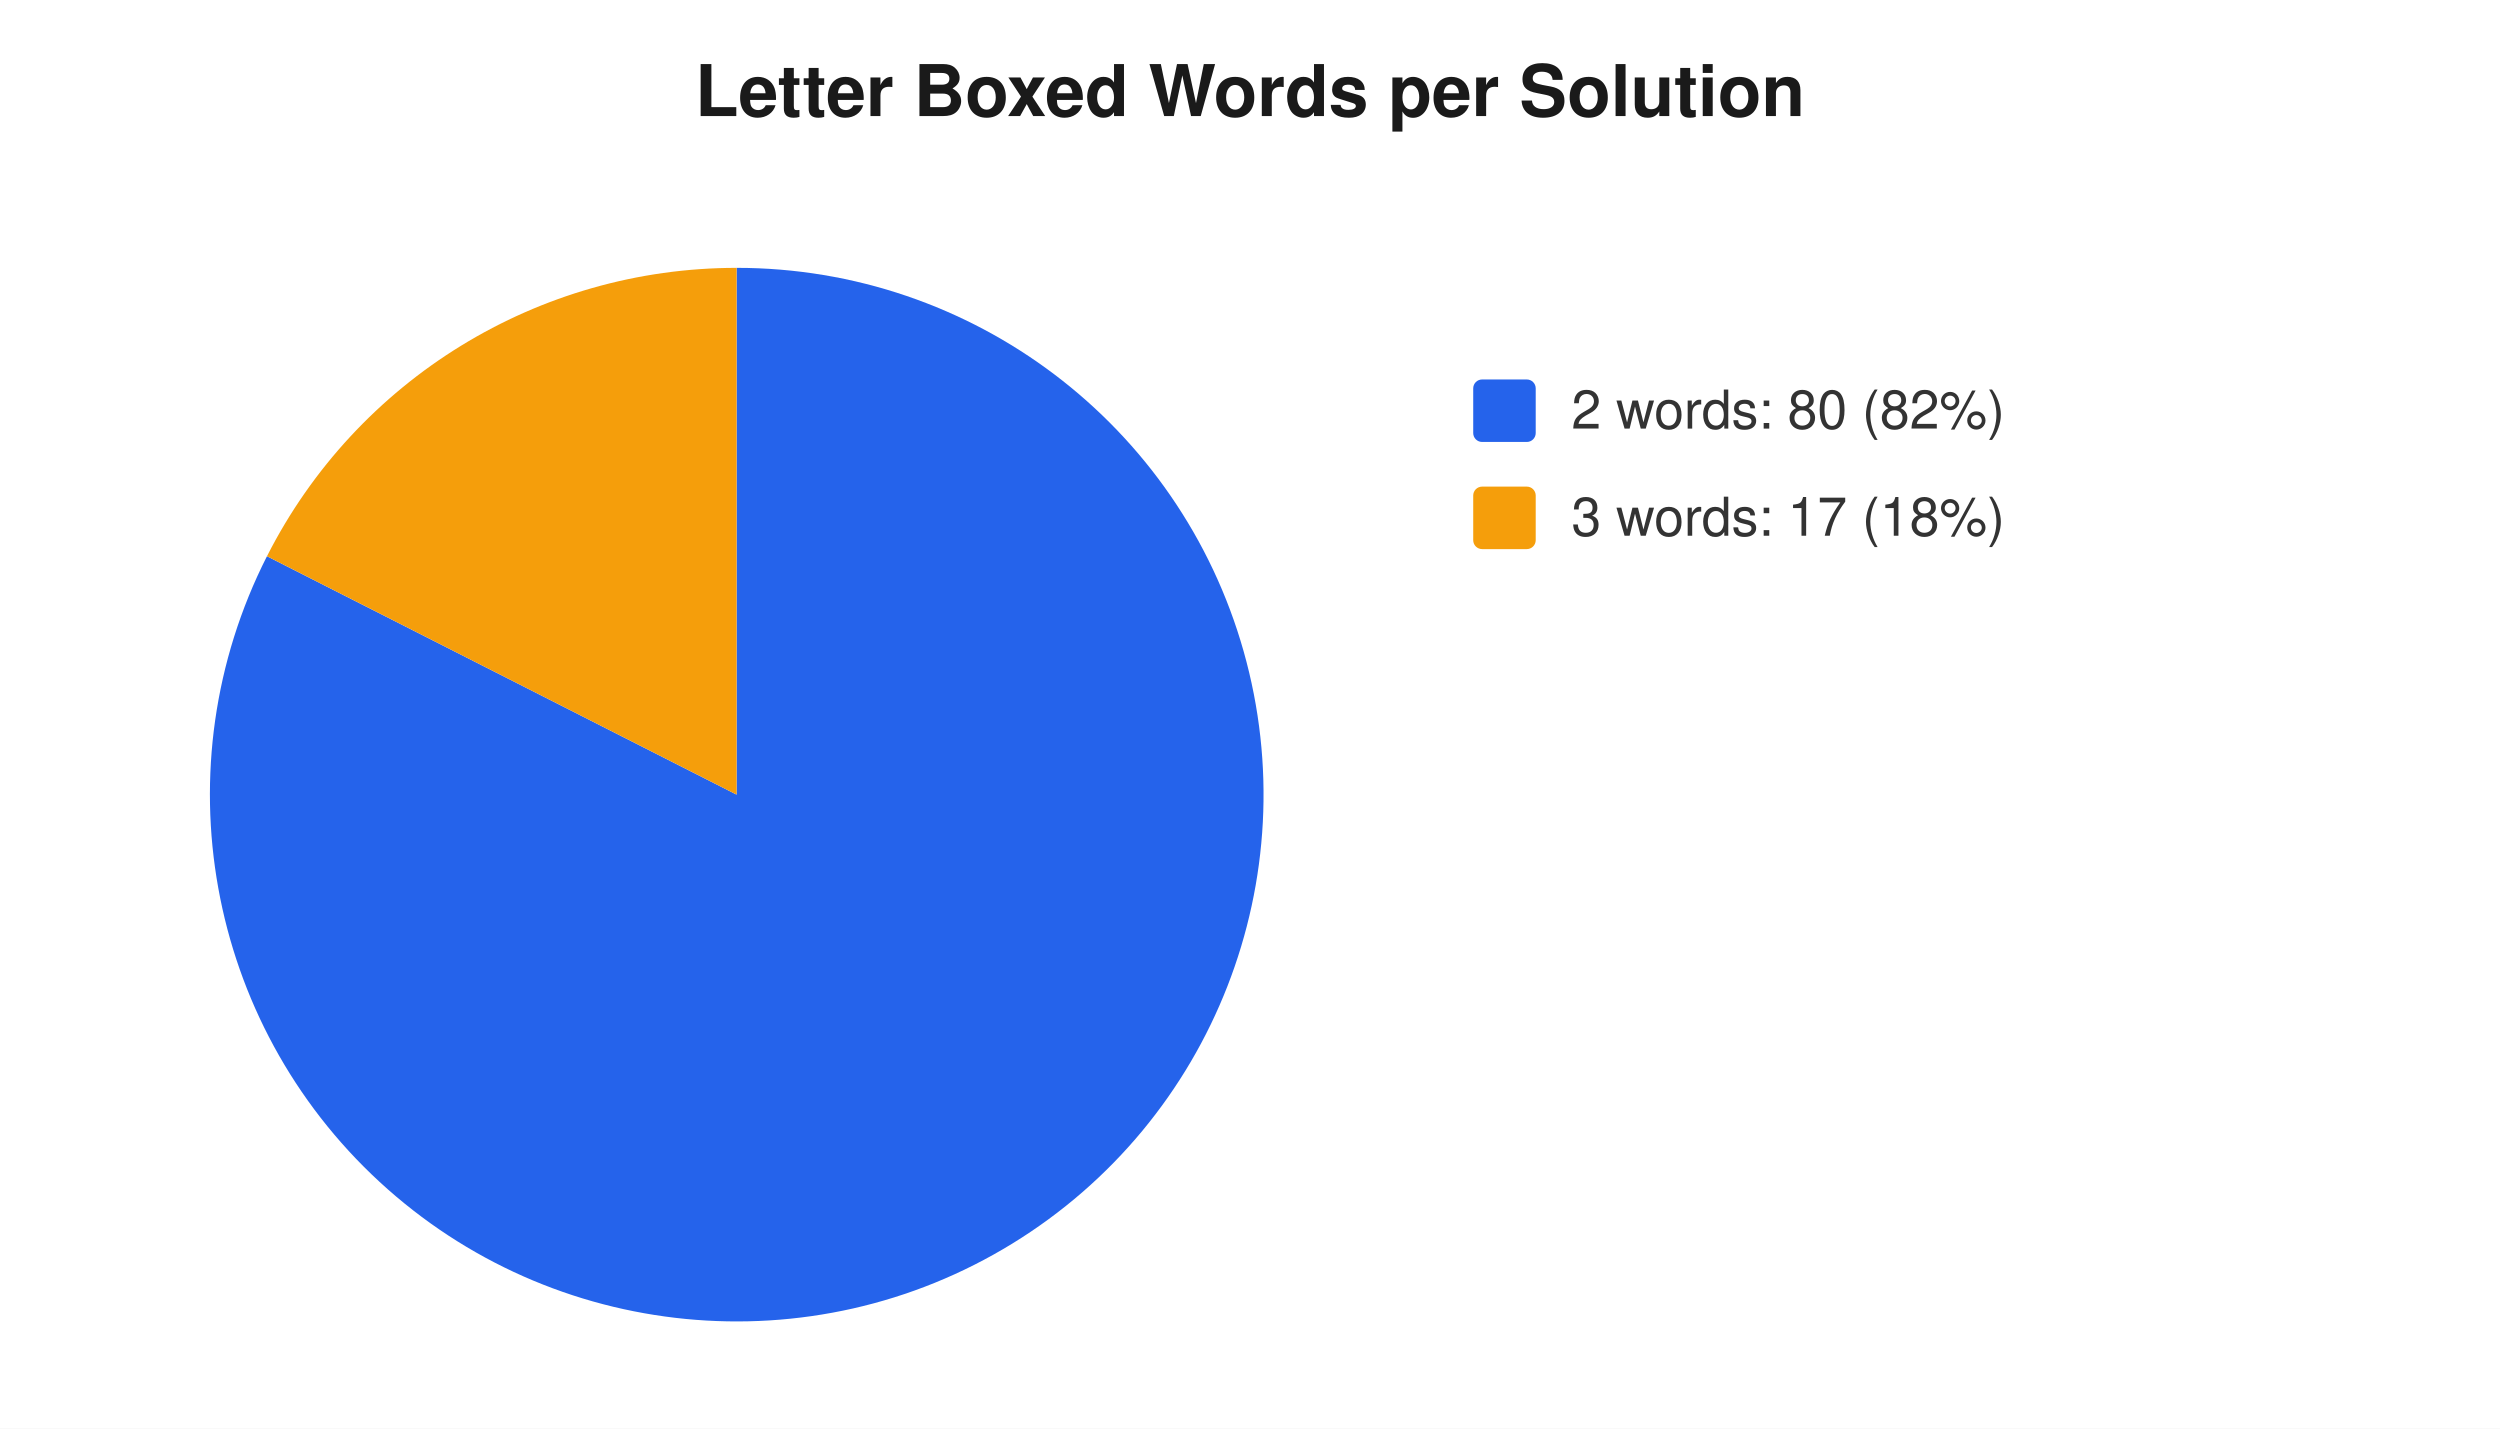
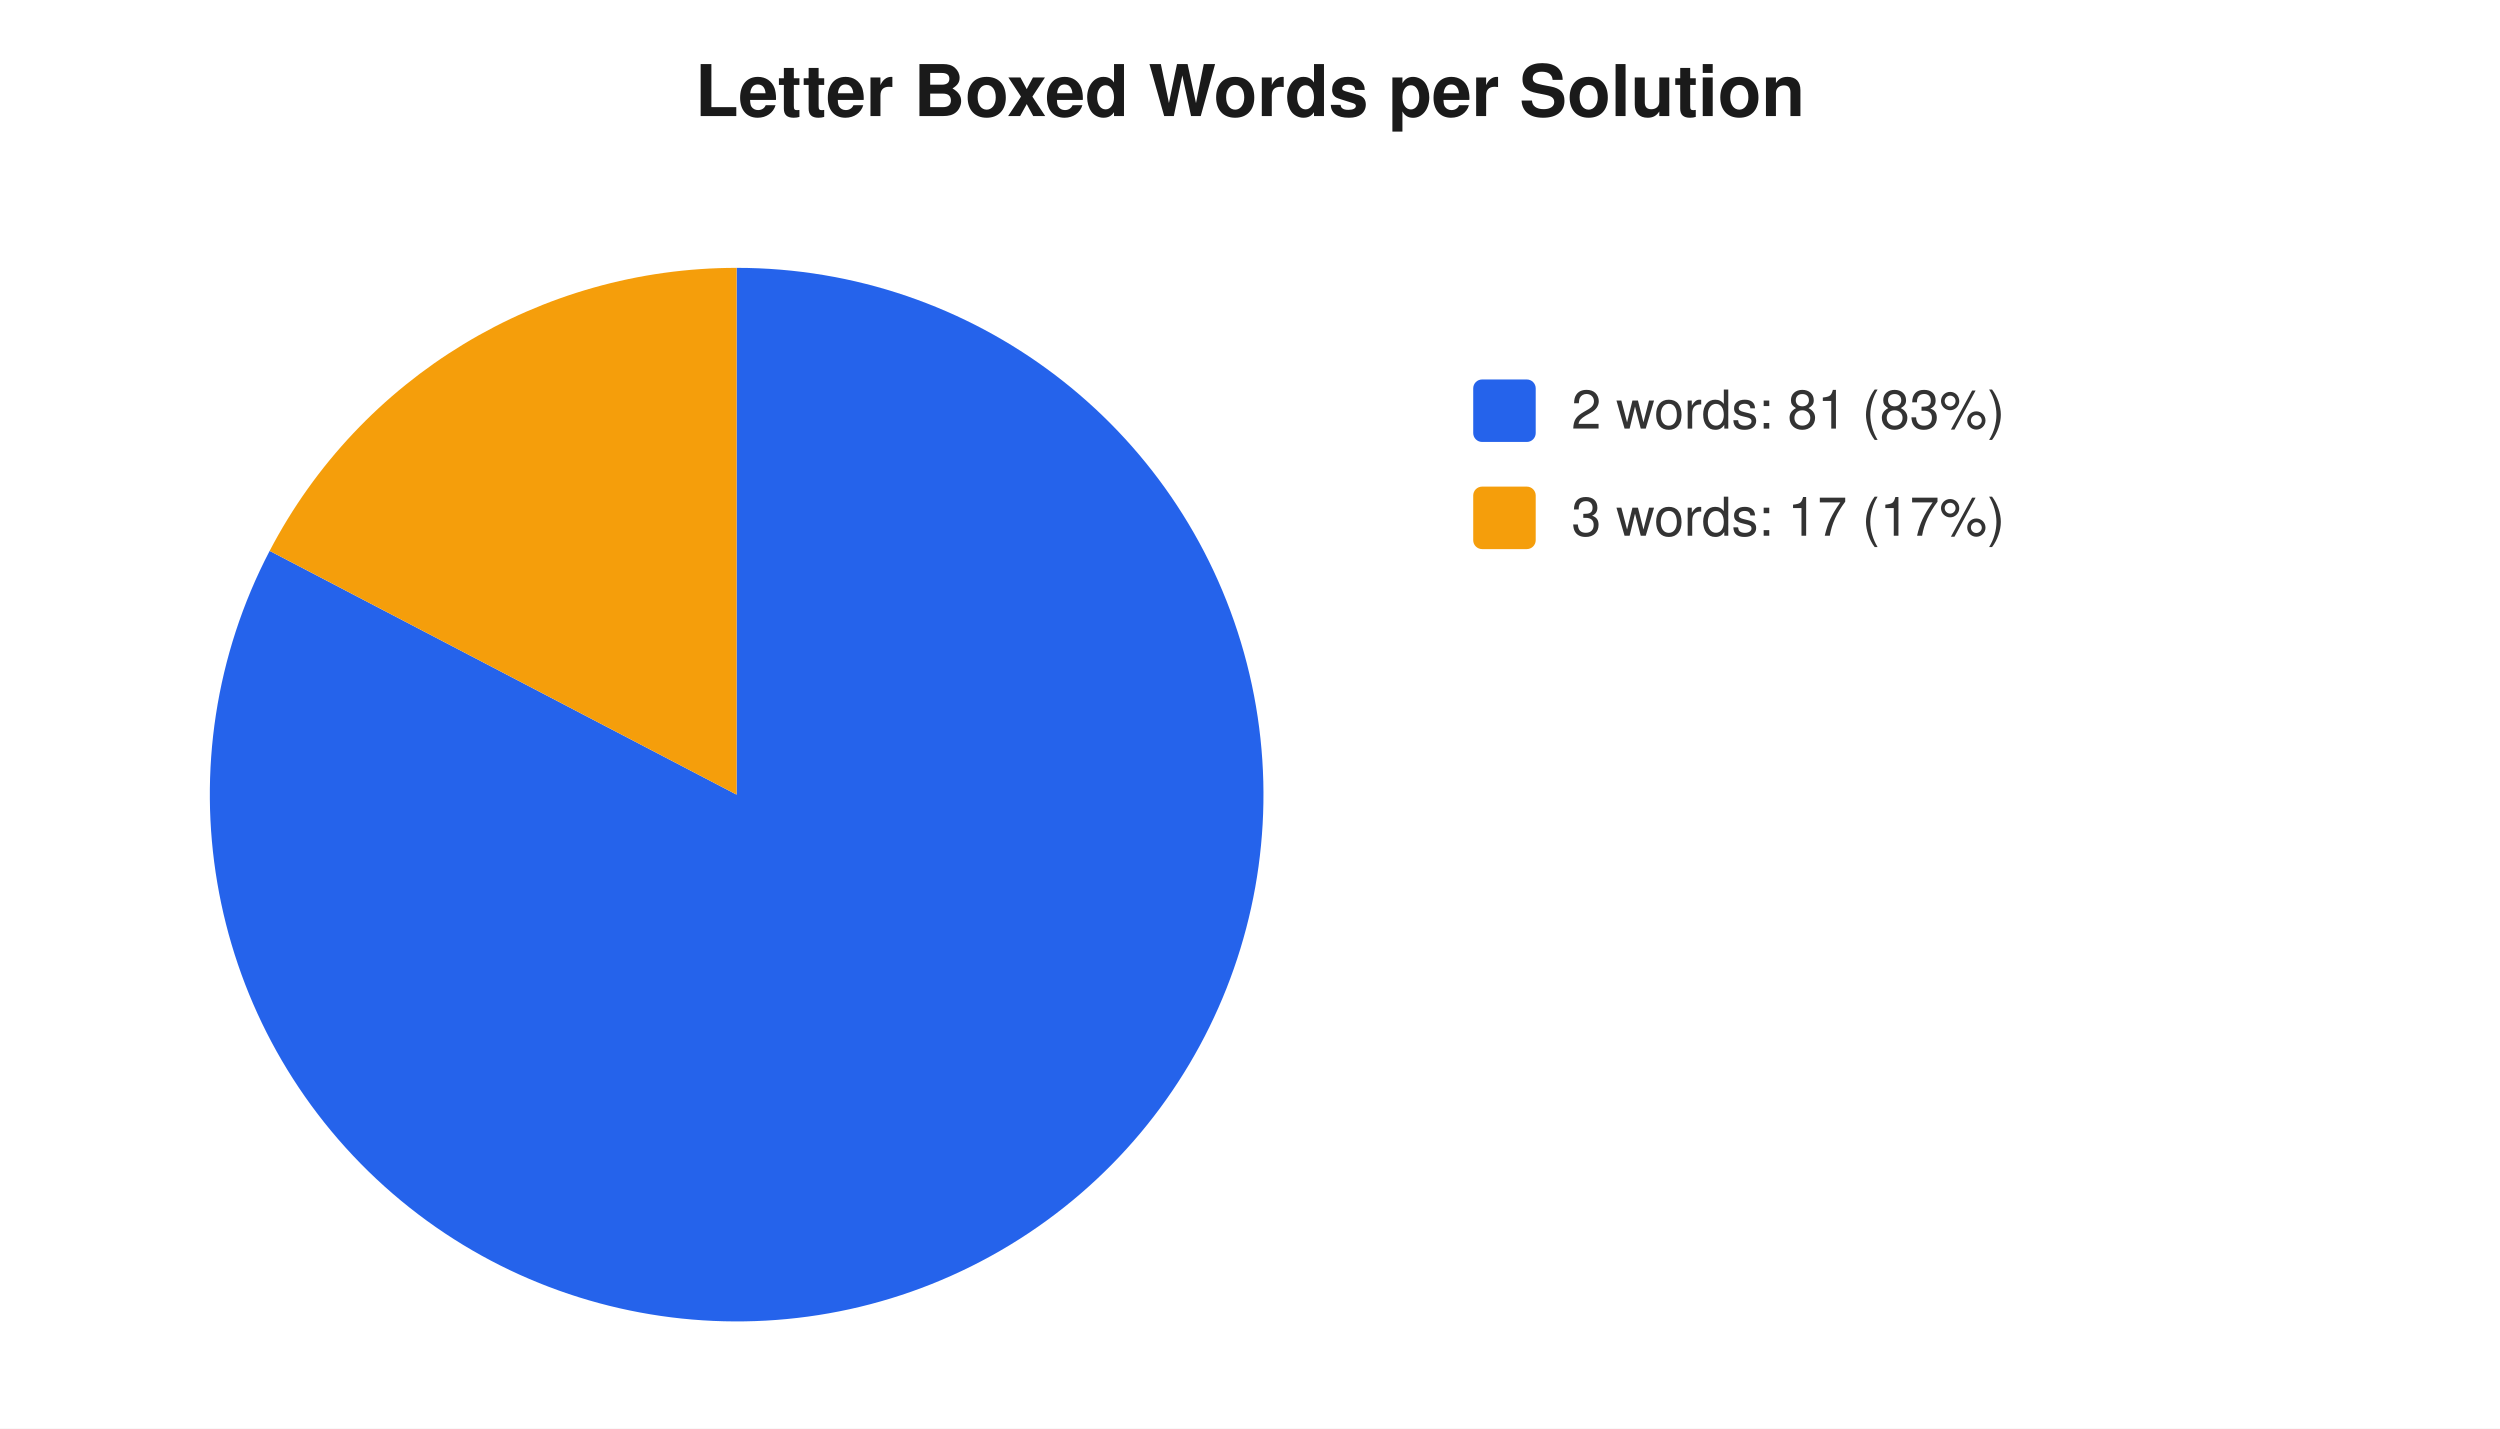
<svg xmlns="http://www.w3.org/2000/svg" width="560" height="320" viewBox="0 0 560 320" font-family="-apple-system,Segoe UI,Helvetica,Arial,sans-serif" font-size="12">
  <rect width="560" height="320" fill="#ffffff" />
  <text x="280" y="26" text-anchor="middle" font-size="16" font-weight="600" fill="#1a1a1a">Letter Boxed Words per Solution</text>
-   <path d="M 165 178 L 165.0 60.0 A 118 118 0 1 1 59.8 124.6 Z" fill="#2563eb" />
-   <path d="M 165 178 L 59.8 124.6 A 118 118 0 0 1 165.0 60.0 Z" fill="#f59e0b" />
+   <path d="M 165 178 L 165.0 60.0 A 118 118 0 1 1 60.4 123.4 Z" fill="#2563eb" />
+   <path d="M 165 178 L 60.4 123.4 A 118 118 0 0 1 165.0 60.0 Z" fill="#f59e0b" />
  <rect x="330" y="85" width="14" height="14" rx="2" fill="#2563eb" />
-   <text x="352" y="96" fill="#333">2 words: 80 (82%)</text>
+   <text x="352" y="96" fill="#333">2 words: 81 (83%)</text>
  <rect x="330" y="109" width="14" height="14" rx="2" fill="#f59e0b" />
-   <text x="352" y="120" fill="#333">3 words: 17 (18%)</text>
+   <text x="352" y="120" fill="#333">3 words: 17 (17%)</text>
</svg>
